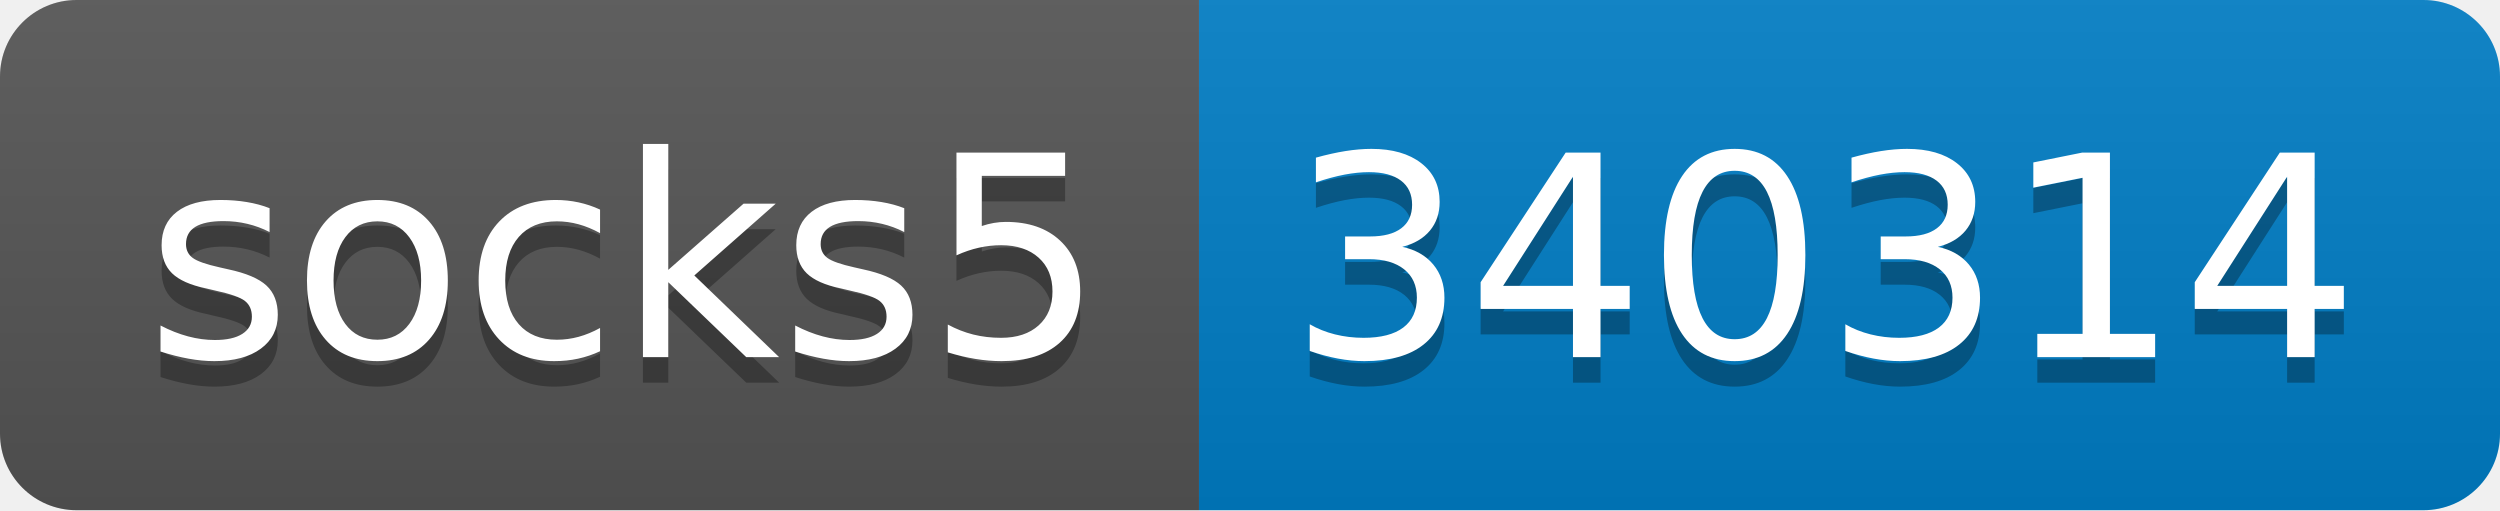
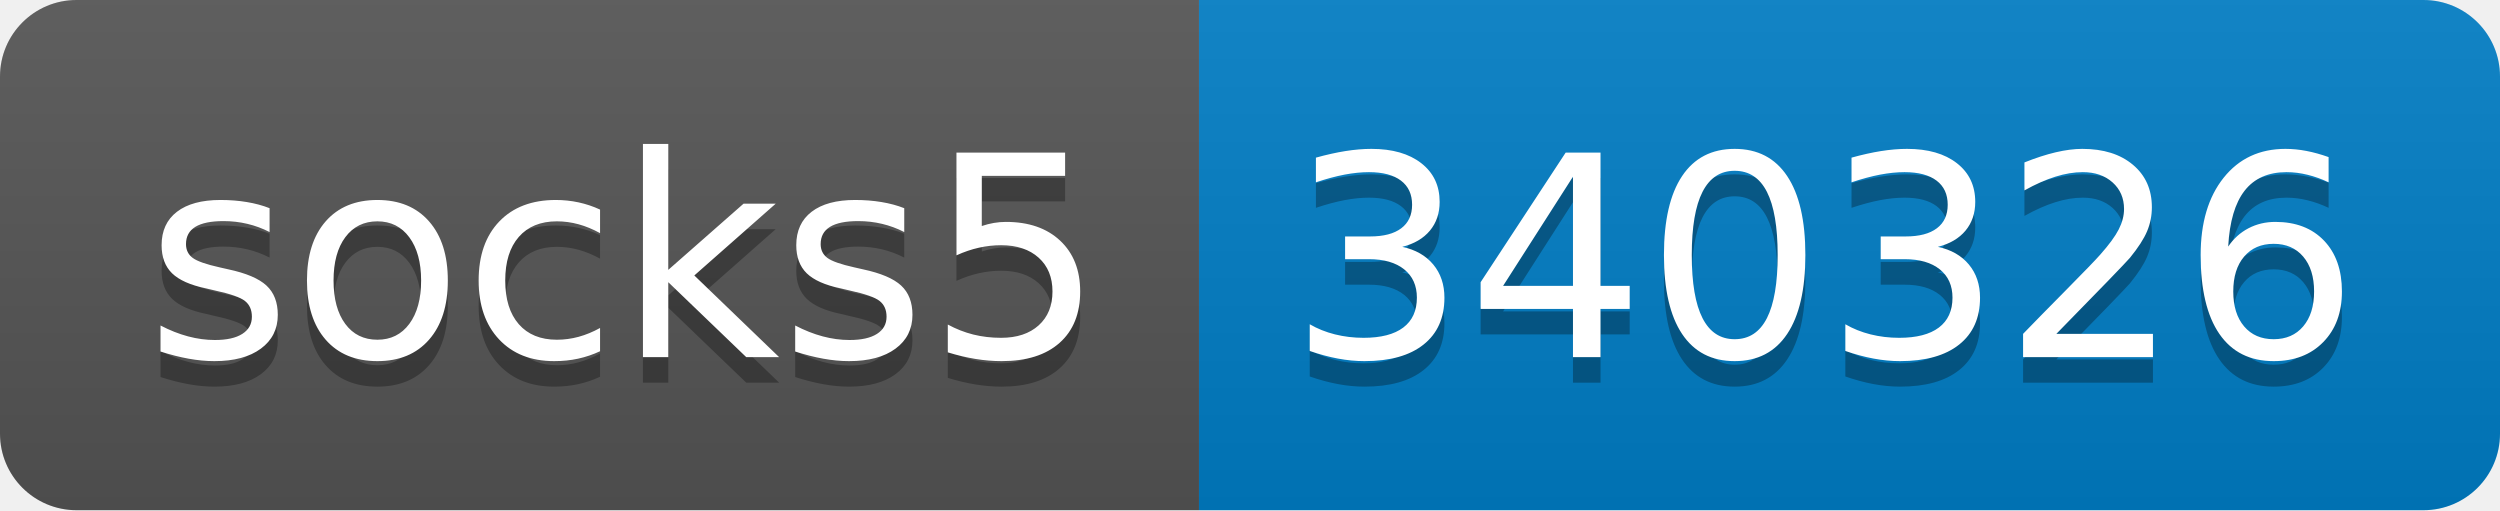
- <svg xmlns="http://www.w3.org/2000/svg" width="98" height="20" role="img" aria-label="socks5: 340314">
+ <svg xmlns="http://www.w3.org/2000/svg" width="98" height="20" role="img" aria-label="socks5: 340326">
  <linearGradient id="s" x2="0" y2="100%">
    <stop offset="0" stop-color="#bbb" stop-opacity=".1" />
    <stop offset="1" stop-opacity=".1" />
  </linearGradient>
  <clipPath id="r">
    <rect width="98" height="20" rx="3" fill="#fff" />
  </clipPath>
  <g clip-path="url(#r)">
    <rect width="47" height="20" fill="#555" />
    <rect x="47" width="51" height="20" fill="#007ec6" />
    <rect width="98" height="20" fill="url(#s)" />
  </g>
  <g fill="#fff" text-anchor="middle" font-family="Verdana,Geneva,DejaVu Sans,sans-serif" text-rendering="geometricPrecision" font-size="110">
    <text aria-hidden="true" x="245" y="150" fill="#010101" fill-opacity=".3" transform="scale(.1)" textLength="370">socks5</text>
    <text x="245" y="140" transform="scale(.1)" fill="#fff" textLength="370">socks5</text>
-     <text aria-hidden="true" x="715" y="150" fill="#010101" fill-opacity=".3" transform="scale(.1)" textLength="410">340314</text>
-     <text x="715" y="140" transform="scale(.1)" fill="#fff" textLength="410">340314</text>
+     <text aria-hidden="true" x="715" y="150" fill="#010101" fill-opacity=".3" transform="scale(.1)" textLength="410">340326</text>
+     <text x="715" y="140" transform="scale(.1)" fill="#fff" textLength="410">340326</text>
  </g>
</svg>
